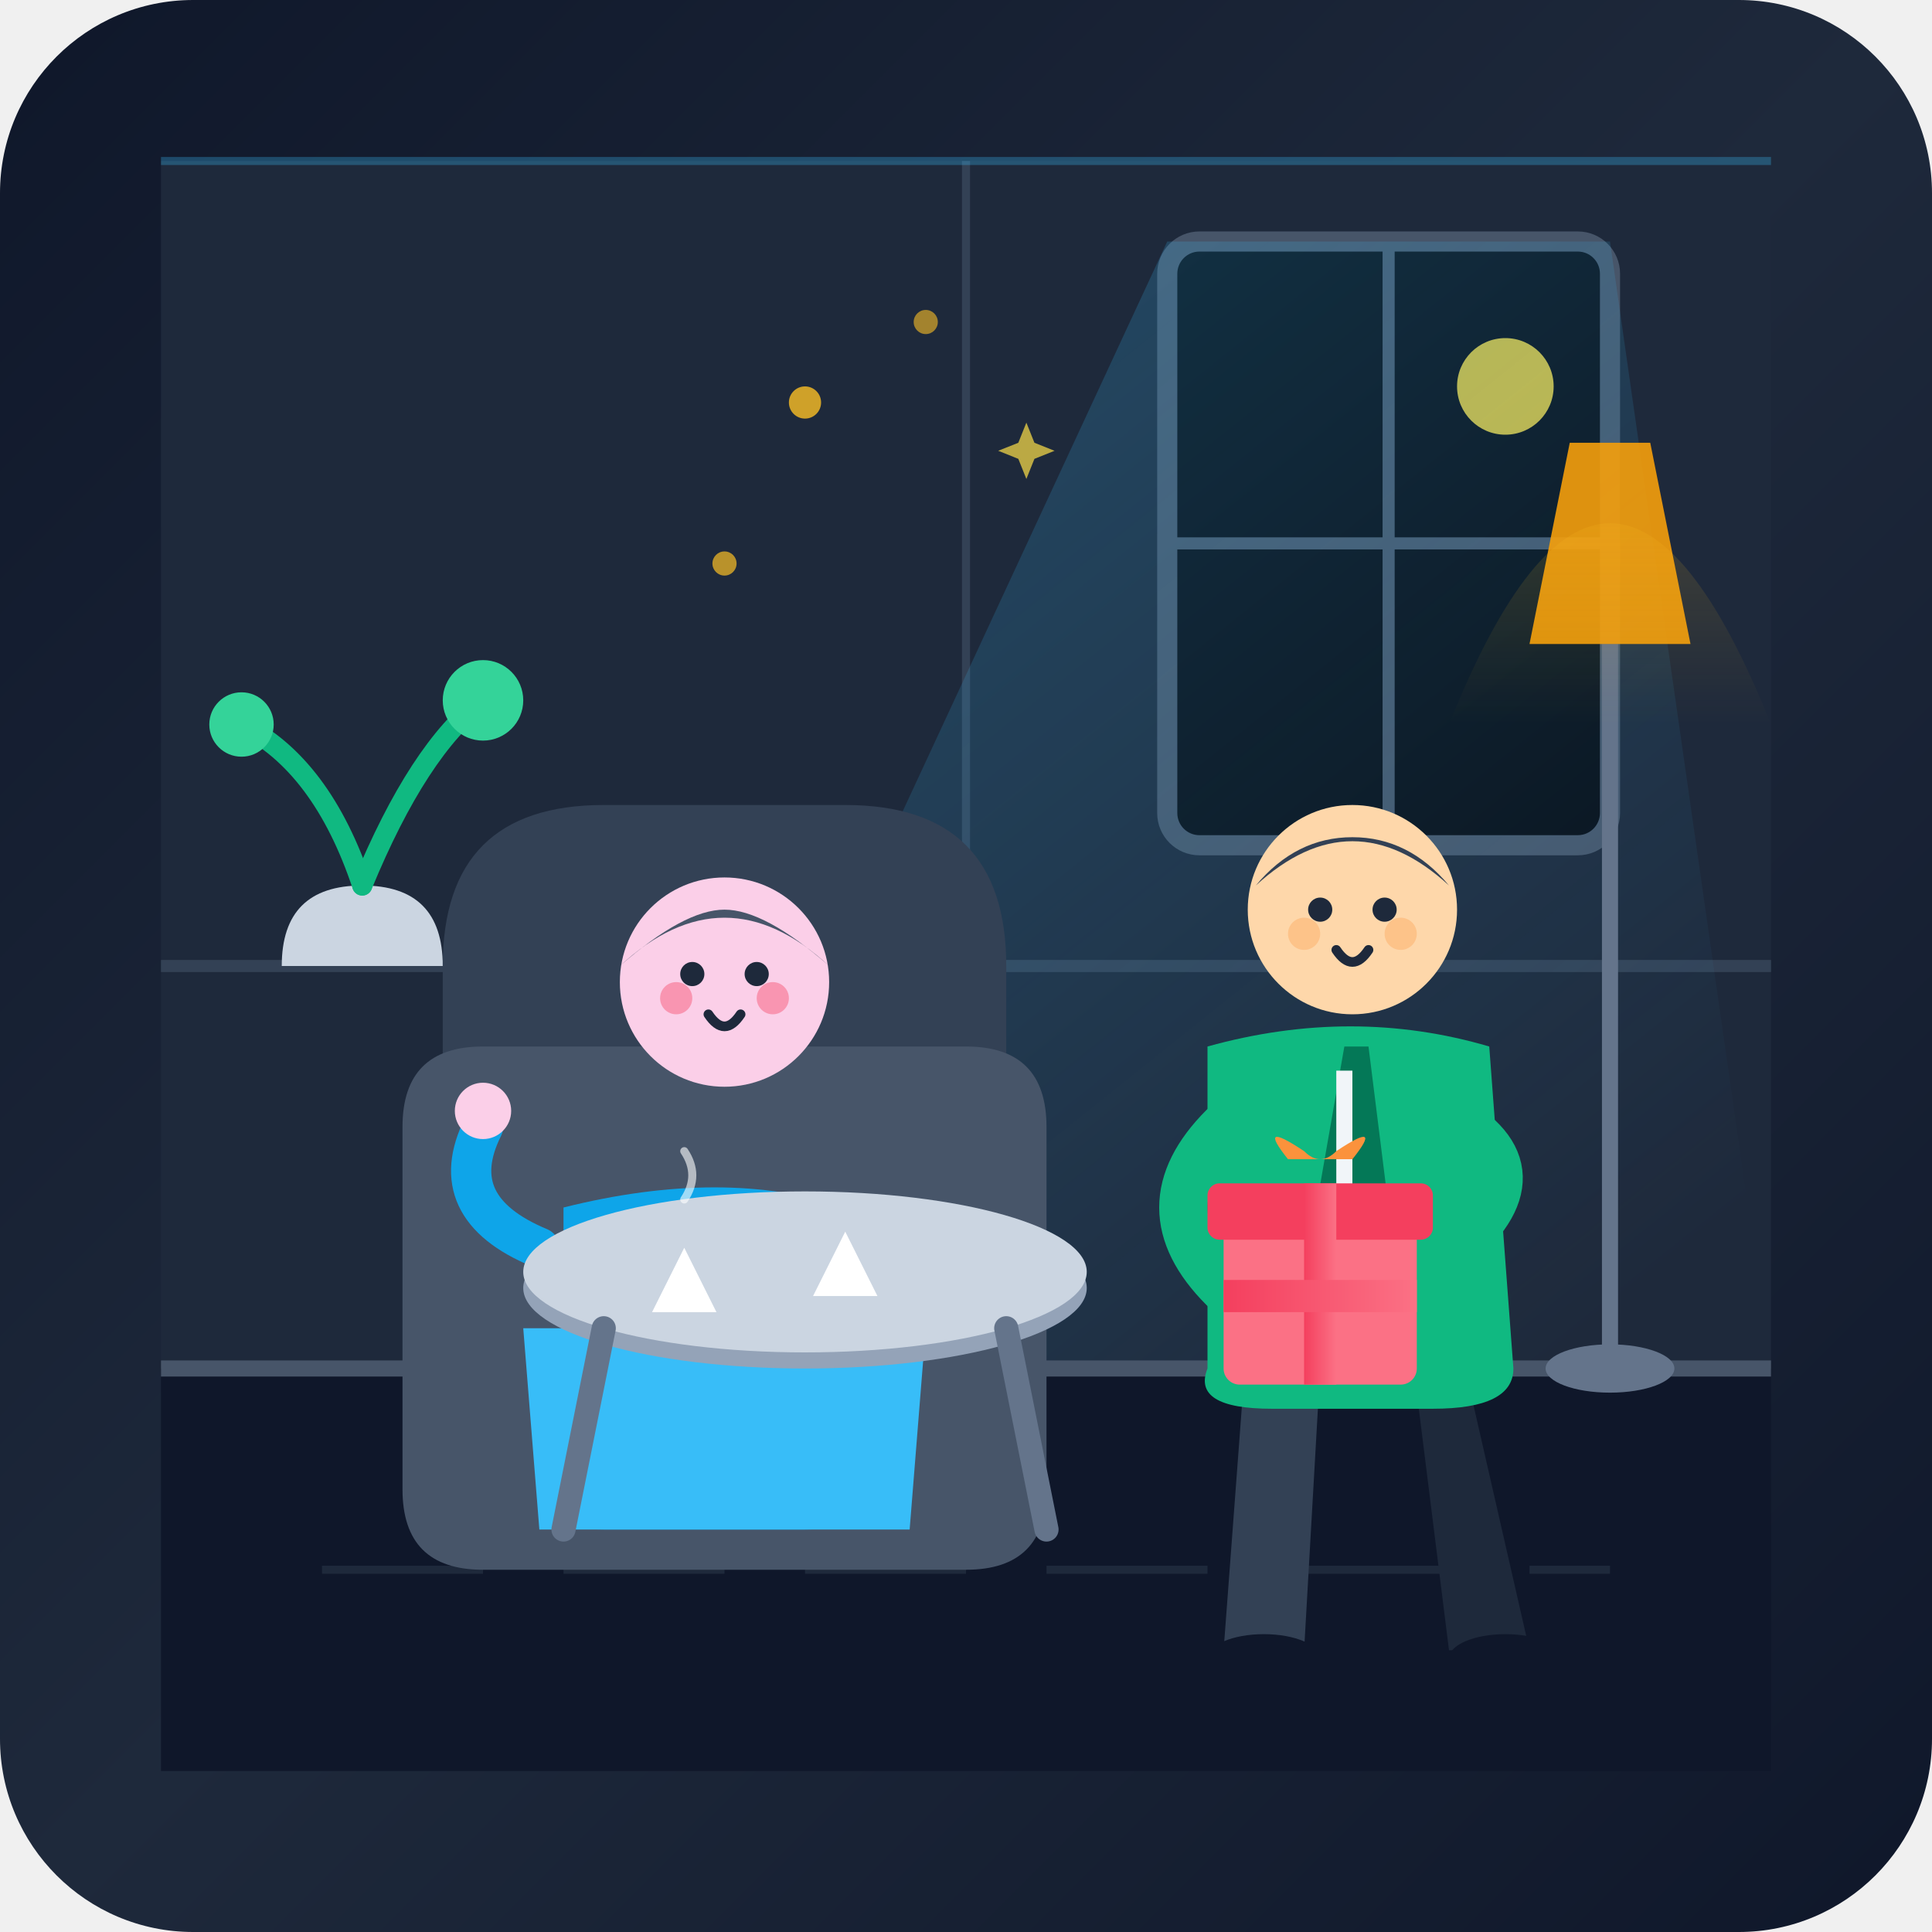
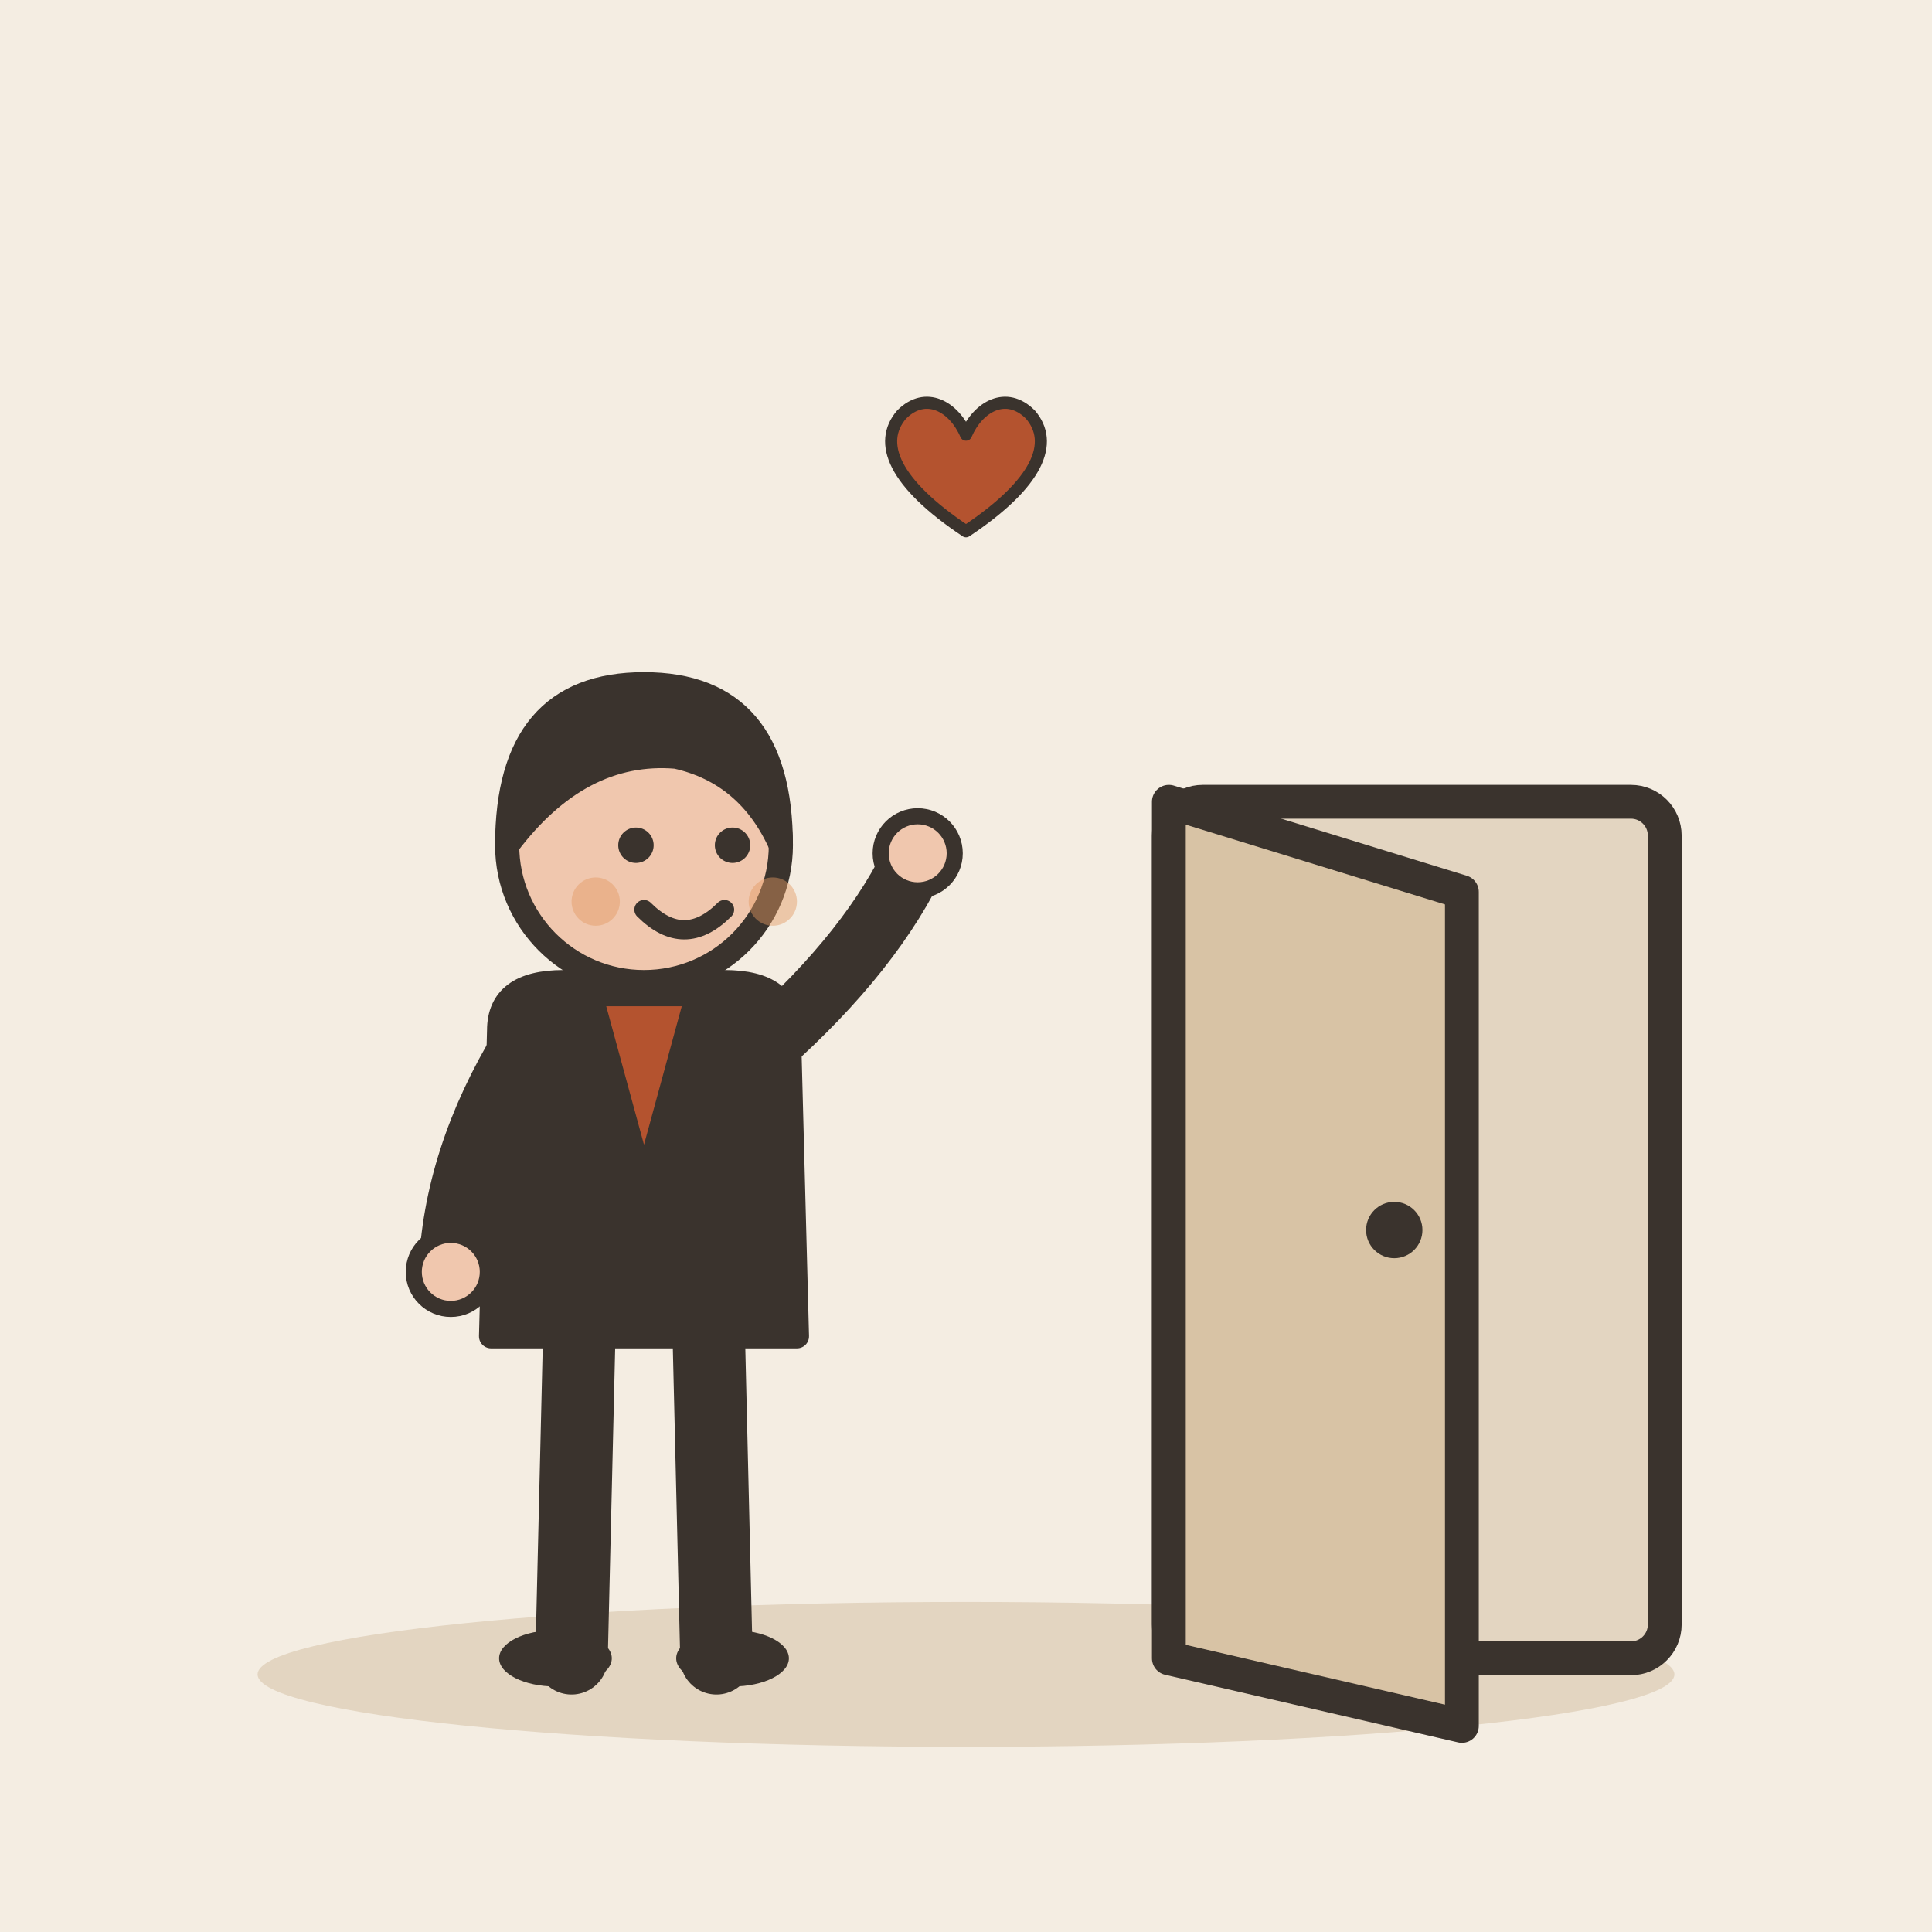
- <svg xmlns="http://www.w3.org/2000/svg" width="240" height="240" viewBox="0 0 240 240">
-   <defs>
-     <linearGradient id="bgGrad" x1="0%" y1="0%" x2="100%" y2="100%">
-       <stop offset="0%" stop-color="#0f172a" />
-       <stop offset="50%" stop-color="#1e293b" />
-       <stop offset="100%" stop-color="#0f172a" />
-     </linearGradient>
-     <linearGradient id="warmLight" x1="0%" y1="0%" x2="0%" y2="100%">
-       <stop offset="0%" stop-color="#fbbf24" stop-opacity="0.15" />
-       <stop offset="100%" stop-color="#fbbf24" stop-opacity="0" />
-     </linearGradient>
-     <linearGradient id="windowBeam" x1="0%" y1="0%" x2="80%" y2="100%">
-       <stop offset="0%" stop-color="#38bdf8" stop-opacity="0.25" />
-       <stop offset="100%" stop-color="#38bdf8" stop-opacity="0.0" />
-     </linearGradient>
-     <linearGradient id="ribbonGrad" x1="0%" y1="0%" x2="100%" y2="0%">
-       <stop offset="0%" stop-color="#f43f5e" />
-       <stop offset="100%" stop-color="#fb7185" />
-     </linearGradient>
-   </defs>
-   <rect width="240" height="240" rx="24" fill="url(#bgGrad)" />
-   <rect x="20" y="20" width="200" height="150" fill="#1e293b" />
-   <line x1="20" y1="120" x2="220" y2="120" stroke="#334155" stroke-width="1.5" />
-   <line x1="120" y1="20" x2="120" y2="120" stroke="#334155" stroke-width="1" />
-   <g transform="translate(145, 30)">
-     <rect x="0" y="0" width="55" height="75" rx="4" fill="#090d16" stroke="#475569" stroke-width="2.5" />
-     <line x1="27.5" y1="0" x2="27.5" y2="75" stroke="#475569" stroke-width="1.5" />
-     <line x1="0" y1="37.5" x2="55" y2="37.5" stroke="#475569" stroke-width="1.5" />
-     <circle cx="42" cy="18" r="6" fill="#fde047" opacity="0.8" />
+ <svg xmlns="http://www.w3.org/2000/svg" viewBox="0 0 240 240" data-style="editorial">
+   <rect width="240" height="240" fill="#F4EDE2" />
+   <ellipse cx="120" cy="208" rx="88" ry="9" fill="#E3D5C1" />
+   <g transform="translate(80 206)">
+     <path d="M-8 -42L-9 0" stroke="#3A332D" stroke-width="9" stroke-linecap="round" fill="none" />
+     <path d="M8 -42L9 0" stroke="#3A332D" stroke-width="9" stroke-linecap="round" fill="none" />
+     <ellipse cx="-11" cy="0" rx="7" ry="3.5" fill="#3A332D" />
+     <ellipse cx="11" cy="0" rx="7" ry="3.5" fill="#3A332D" />
+     <path d="M-18 -78Q-18 -84 -10 -84L10 -84Q18 -84 18 -78L19 -40L-19 -40Z" fill="#3A332D" stroke="#3A332D" stroke-width="3" stroke-linecap="round" stroke-linejoin="round" />
+     <path d="M-15 -76Q-23.5 -62 -24 -48" fill="none" stroke="#3A332D" stroke-width="8" stroke-linecap="round" stroke-linejoin="round" />
+     <circle cx="-24" cy="-48" r="4.6" fill="#F0C7AE" stroke="#3A332D" stroke-linecap="round" stroke-linejoin="round" stroke-width="2" />
+     <path d="M15 -76Q28.5 -88 34 -100" fill="none" stroke="#3A332D" stroke-width="8" stroke-linecap="round" stroke-linejoin="round" />
+     <circle cx="34" cy="-100" r="4.6" fill="#F0C7AE" stroke="#3A332D" stroke-linecap="round" stroke-linejoin="round" stroke-width="2" />
+     <path d="M0 -84L0 -88" stroke="#F0C7AE" stroke-width="8" stroke-linecap="round" fill="none" />
+     <circle cx="0" cy="-101" r="17" fill="#F0C7AE" stroke="#3A332D" stroke-width="3" stroke-linecap="round" stroke-linejoin="round" />
+     <path d="M-17 -101Q-17 -121 0 -121Q17 -121 17 -101Q13 -110 4 -112Q-8 -113 -17 -101Z" fill="#3A332D" stroke="#3A332D" stroke-width="3" stroke-linecap="round" stroke-linejoin="round" />
+     <circle cx="-1" cy="-101" r="2.2" fill="#3A332D" />
+     <circle cx="11" cy="-101" r="2.2" fill="#3A332D" />
+     <path d="M0 -93Q5 -88 10 -93" fill="none" stroke="#3A332D" stroke-width="2.4" stroke-linecap="round" stroke-linejoin="round" />
+     <circle cx="-6" cy="-94" r="3" fill="#E39A62" opacity="0.45" />
+     <circle cx="16" cy="-94" r="3" fill="#E39A62" opacity="0.45" />
+     <path d="M-6 -82L0 -60L6 -82Z" fill="#B4532F" stroke="#3A332D" stroke-width="2" stroke-linecap="round" stroke-linejoin="round" />
  </g>
-   <polygon points="145,30 200,30 220,170 80,170" fill="url(#windowBeam)" />
-   <g transform="translate(30, 95)">
-     <path d="M 5 25 Q 5 15 15 15 Q 25 15 25 25 Z" fill="#cbd5e1" />
-     <path d="M 15 15 Q 10 0 0 -5" fill="none" stroke="#10b981" stroke-width="2.5" stroke-linecap="round" />
-     <path d="M 15 15 Q 22 -2 30 -8" fill="none" stroke="#10b981" stroke-width="2.5" stroke-linecap="round" />
-     <circle cx="0" cy="-5" r="4" fill="#34d399" />
-     <circle cx="30" cy="-8" r="5" fill="#34d399" />
+   <g transform="translate(176 206) scale(1.4 1.4)">
+     <rect x="-22" y="-76" width="44" height="76" rx="3" fill="#E3D5C1" stroke="#3A332D" stroke-width="3" stroke-linecap="round" stroke-linejoin="round" />
+     <path d="M-22 -76L4 -68L4 6L-22 0Z" fill="#D8C3A5" stroke="#3A332D" stroke-width="3" stroke-linecap="round" stroke-linejoin="round" />
+     <circle cx="-2" cy="-38" r="2.5" fill="#3A332D" />
  </g>
-   <rect x="20" y="170" width="200" height="50" fill="#0f172a" />
-   <line x1="20" y1="170" x2="220" y2="170" stroke="#475569" stroke-width="2" />
-   <line x1="40" y1="195" x2="200" y2="195" stroke="#1e293b" stroke-width="1" stroke-dasharray="20 10" />
-   <g transform="translate(190, 80)">
-     <line x1="10" y1="0" x2="10" y2="90" stroke="#64748b" stroke-width="2" />
-     <polygon points="0,0 20,0 15,-25 5,-25" fill="#f59e0b" opacity="0.9" />
-     <ellipse cx="10" cy="90" rx="8" ry="3" fill="#64748b" />
-     <path d="M -10 10 Q 10 -40 30 10 Z" fill="url(#warmLight)" />
+   <g transform="translate(120 60) scale(0.5 0.5)">
+     <path d="M0 12C-18 0 -22 -10 -16 -17C-10 -23 -3 -19 0 -12C3 -19 10 -23 16 -17C22 -10 18 0 0 12Z" fill="#B4532F" stroke="#3A332D" stroke-width="3" stroke-linecap="round" stroke-linejoin="round" />
  </g>
-   <g transform="translate(45, 110)">
-     <path d="M 10 10 Q 10 -10 30 -10 L 60 -10 Q 80 -10 80 10 L 80 70 Q 80 80 70 80 L 20 80 Q 10 80 10 70 Z" fill="#334155" />
-     <path d="M 5 30 Q 5 20 15 20 L 75 20 Q 85 20 85 30 L 85 75 Q 85 85 75 85 L 15 85 Q 5 85 5 75 Z" fill="#475569" />
-     <path d="M 25 40 Q 45 35 60 40 L 65 75 Q 65 80 55 80 L 30 80 Q 20 80 25 75 Z" fill="#0ea5e9" />
-     <path d="M 20 55 L 70 55 L 68 80 L 22 80 Z" fill="#38bdf8" />
-     <circle cx="45" cy="12" r="13" fill="#fbcfe8" />
-     <path d="M 32 10 Q 45 -2 58 10 Q 50 3 45 3 Q 40 3 32 10 Z" fill="#475569" />
-     <circle cx="41" cy="11" r="1.5" fill="#1e293b" />
-     <circle cx="49" cy="11" r="1.5" fill="#1e293b" />
-     <path d="M 43 16 Q 45 19 47 16" fill="none" stroke="#1e293b" stroke-width="1.2" stroke-linecap="round" />
-     <circle cx="39" cy="14" r="2" fill="#f43f5e" opacity="0.4" />
-     <circle cx="51" cy="14" r="2" fill="#f43f5e" opacity="0.4" />
-     <path d="M 22 45 Q 10 40 15 30" fill="none" stroke="#0ea5e9" stroke-width="5" stroke-linecap="round" />
-     <circle cx="15" cy="28" r="3.5" fill="#fbcfe8" />
-   </g>
-   <g transform="translate(65, 145)">
-     <ellipse cx="35" cy="15" rx="35" ry="10" fill="#94a3b8" />
-     <ellipse cx="35" cy="13" rx="35" ry="10" fill="#cbd5e1" />
-     <line x1="10" y1="20" x2="5" y2="45" stroke="#64748b" stroke-width="3" stroke-linecap="round" />
-     <line x1="60" y1="20" x2="65" y2="45" stroke="#64748b" stroke-width="3" stroke-linecap="round" />
-     <path d="M 20 10 L 24 18 L 16 18 Z" fill="#ffffff" />
-     <path d="M 40 8 L 44 16 L 36 16 Z" fill="#ffffff" />
-     <path d="M 20 4 Q 22 1 20 -2" fill="none" stroke="#ffffff" stroke-width="1" opacity="0.6" stroke-linecap="round" />
-   </g>
-   <g transform="translate(130, 95)">
-     <path d="M 25 70 L 22 110 L 32 110 L 34 75 Z" fill="#334155" />
-     <path d="M 45 70 L 50 110 L 60 110 L 52 75 Z" fill="#1e293b" />
-     <ellipse cx="27" cy="111" rx="7" ry="3" fill="#0f172a" />
-     <ellipse cx="57" cy="111" rx="7" ry="3" fill="#0f172a" />
-     <path d="M 20 35 Q 38 30 55 35 L 58 75 Q 58 80 48 80 L 28 80 Q 18 80 20 75 Z" fill="#10b981" />
-     <path d="M 37 35 L 30 75 L 45 75 L 40 35 Z" fill="#047857" />
-     <path d="M 37 38 L 37 60" fill="none" stroke="#f1f5f9" stroke-width="2" />
-     <circle cx="38" cy="18" r="13" fill="#fed7aa" />
-     <path d="M 26 15 Q 38 4 50 15 Q 45 9 38 9 Q 31 9 26 15 Z" fill="#334155" />
-     <circle cx="34" cy="18" r="1.5" fill="#1e293b" />
-     <circle cx="42" cy="18" r="1.5" fill="#1e293b" />
-     <path d="M 36 23 Q 38 26 40 23" fill="none" stroke="#1e293b" stroke-width="1.2" stroke-linecap="round" />
-     <circle cx="32" cy="21" r="2" fill="#fb923c" opacity="0.3" />
-     <circle cx="44" cy="21" r="2" fill="#fb923c" opacity="0.3" />
-     <path d="M 22 45 Q 12 55 22 65" fill="none" stroke="#10b981" stroke-width="6" stroke-linecap="round" />
-     <path d="M 52 45 Q 62 52 48 62" fill="none" stroke="#10b981" stroke-width="6" stroke-linecap="round" />
-     <g transform="translate(22, 52)">
-       <rect x="0" y="5" width="24" height="20" rx="2" fill="#fb7185" />
-       <rect x="-2" y="0" width="28" height="7" rx="1.5" fill="#f43f5e" />
-       <rect x="10" y="0" width="4" height="25" fill="url(#ribbonGrad)" />
-       <rect x="0" y="12" width="24" height="4" fill="url(#ribbonGrad)" />
-       <path d="M 8 -3 Q 4 -8 10 -4 Q 12 -2 14 -4 Q 20 -8 16 -3 Z" fill="#fb923c" />
-     </g>
-   </g>
-   <g fill="#fbbf24">
-     <circle cx="100" cy="50" r="2" opacity="0.8" />
-     <circle cx="115" cy="40" r="1.5" opacity="0.6" />
-     <circle cx="90" cy="70" r="1.5" opacity="0.7" />
-     <path d="M 125 65 L 127 70 L 132 72 L 127 74 L 125 79 L 123 74 L 118 72 L 123 70 Z" fill="#fde047" opacity="0.7" transform="scale(0.5) translate(130, 40)" />
-   </g>
-   <path d="M 20 20 L 220 20" stroke="#38bdf8" stroke-width="1" opacity="0.3" />
</svg>
